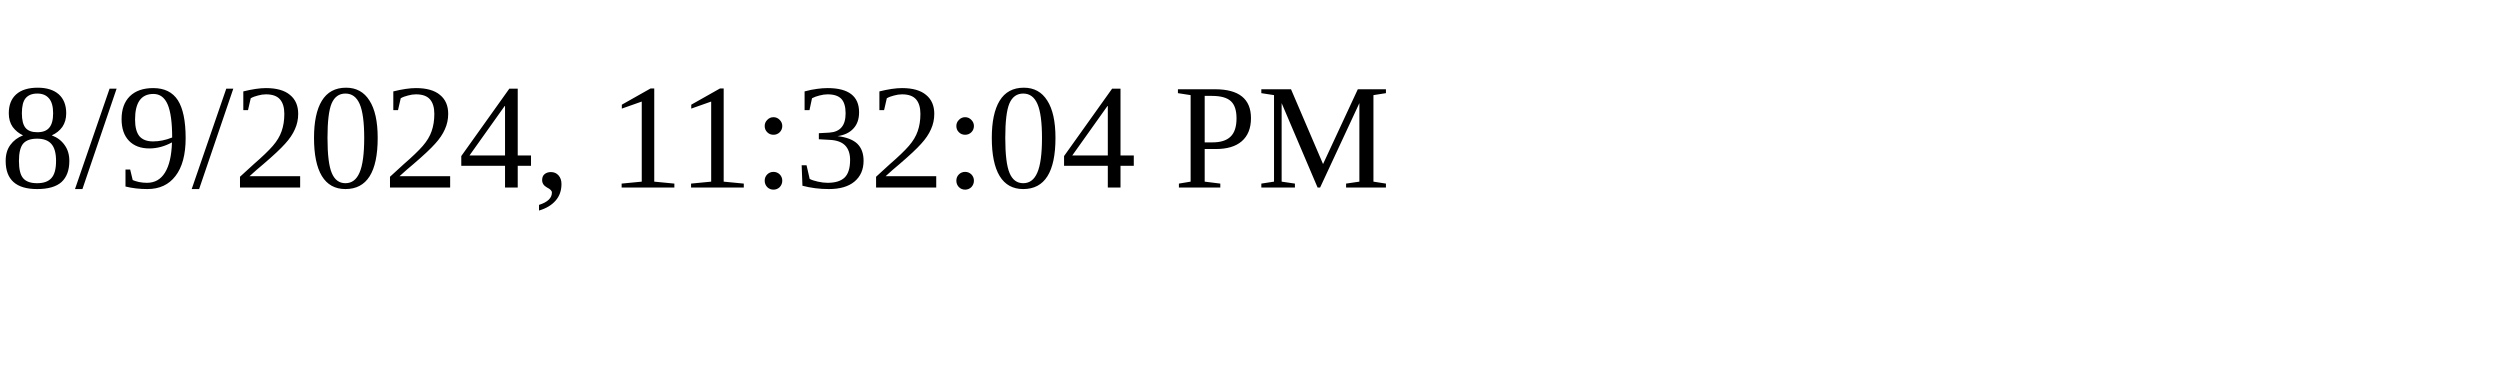
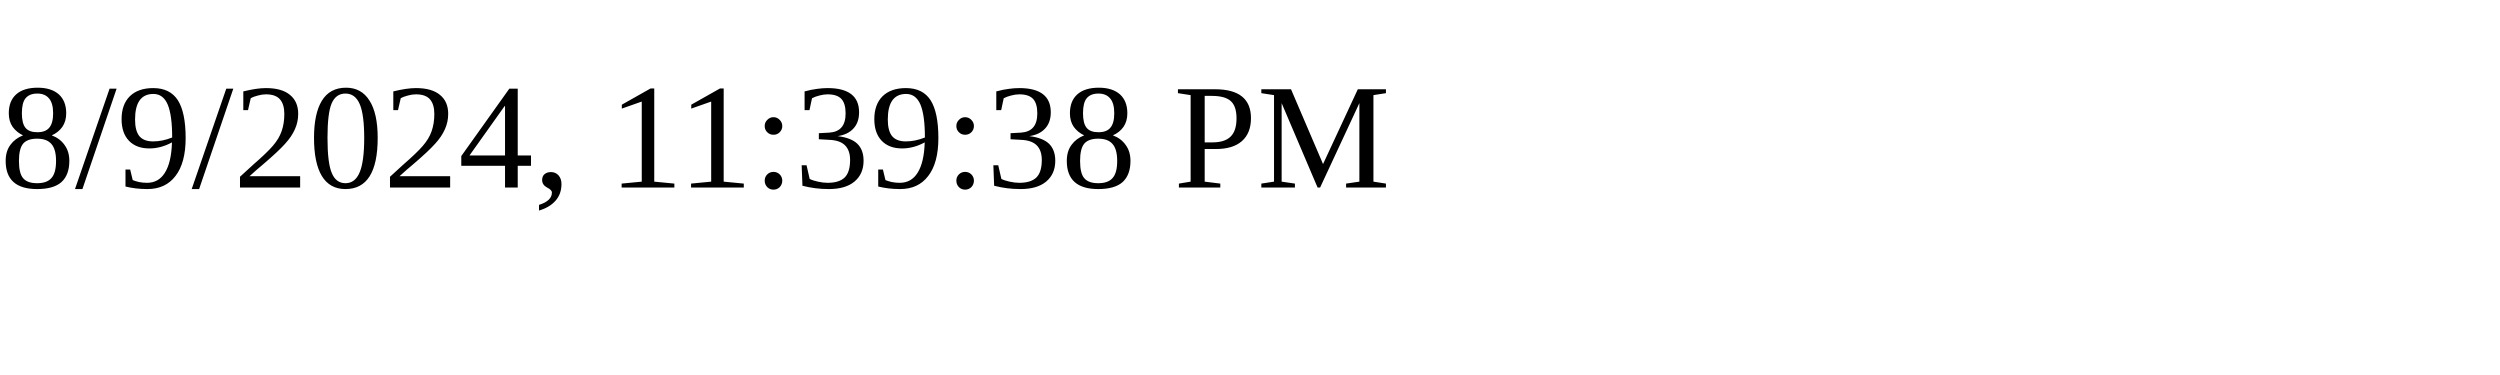
<svg xmlns="http://www.w3.org/2000/svg" height="30" width="200">
-   <text x="0" y="15">8/9/2024, 11:32:04 PM</text>
+   <text x="0" y="15">8/9/2024, 11:39:38 PM</text>
</svg>
